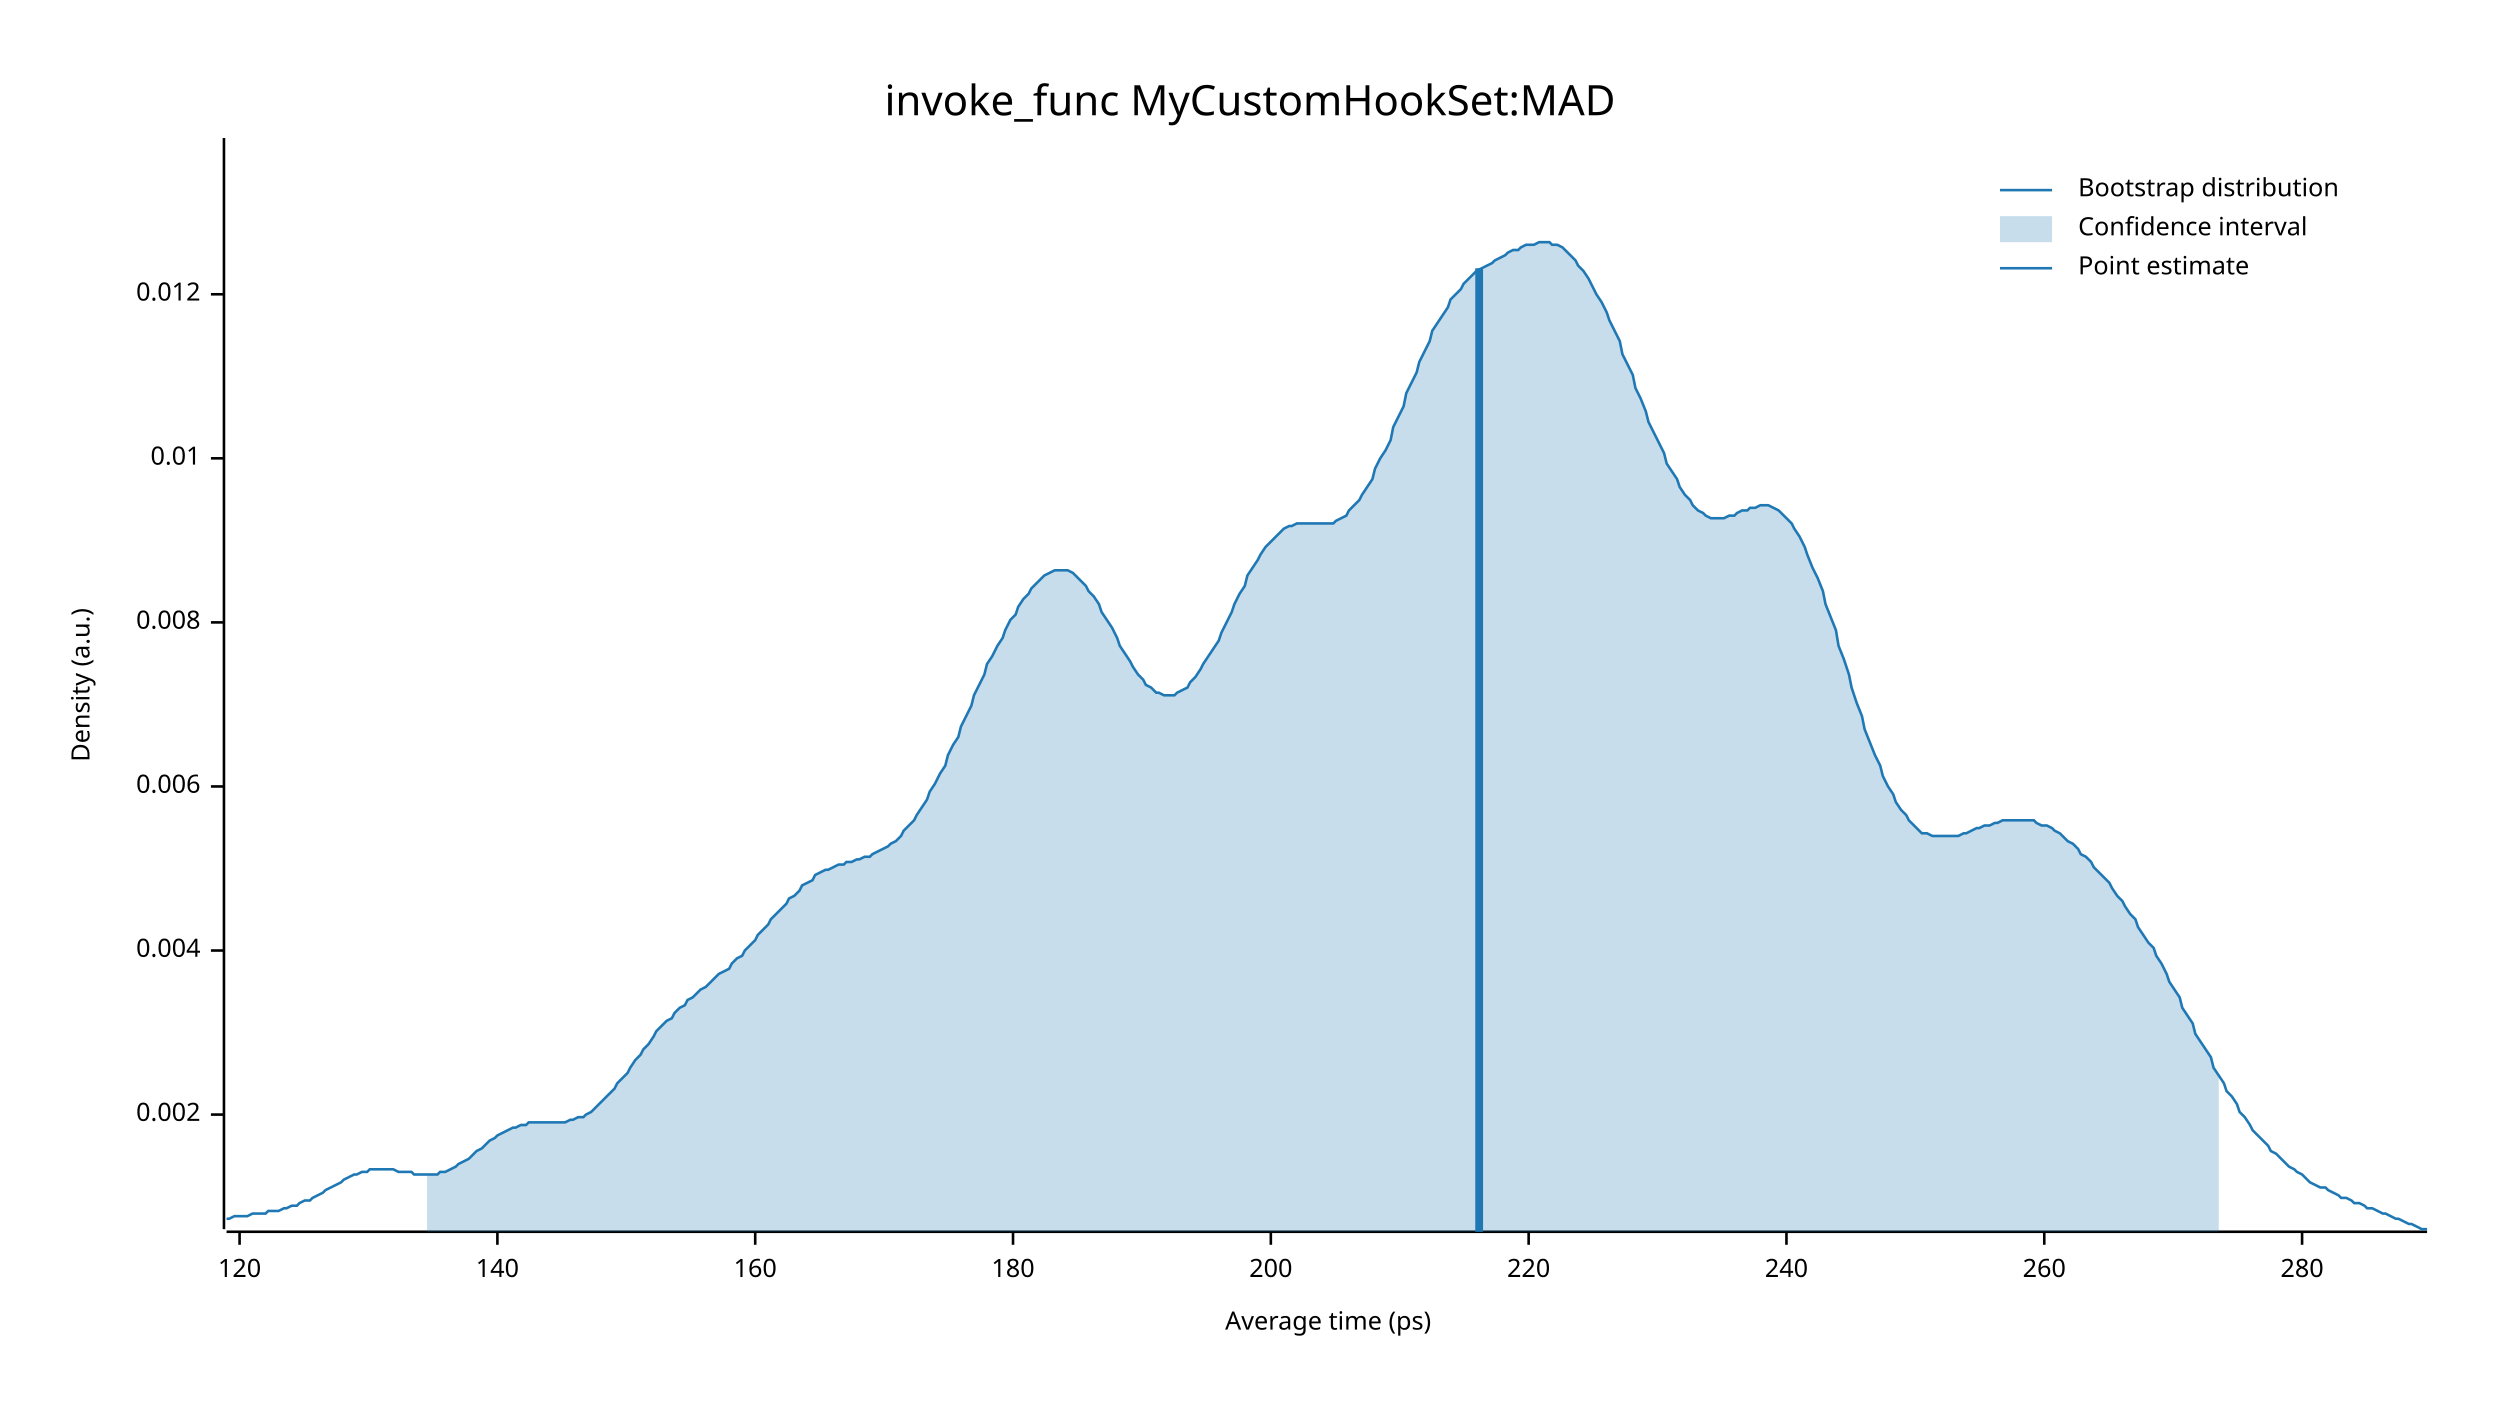
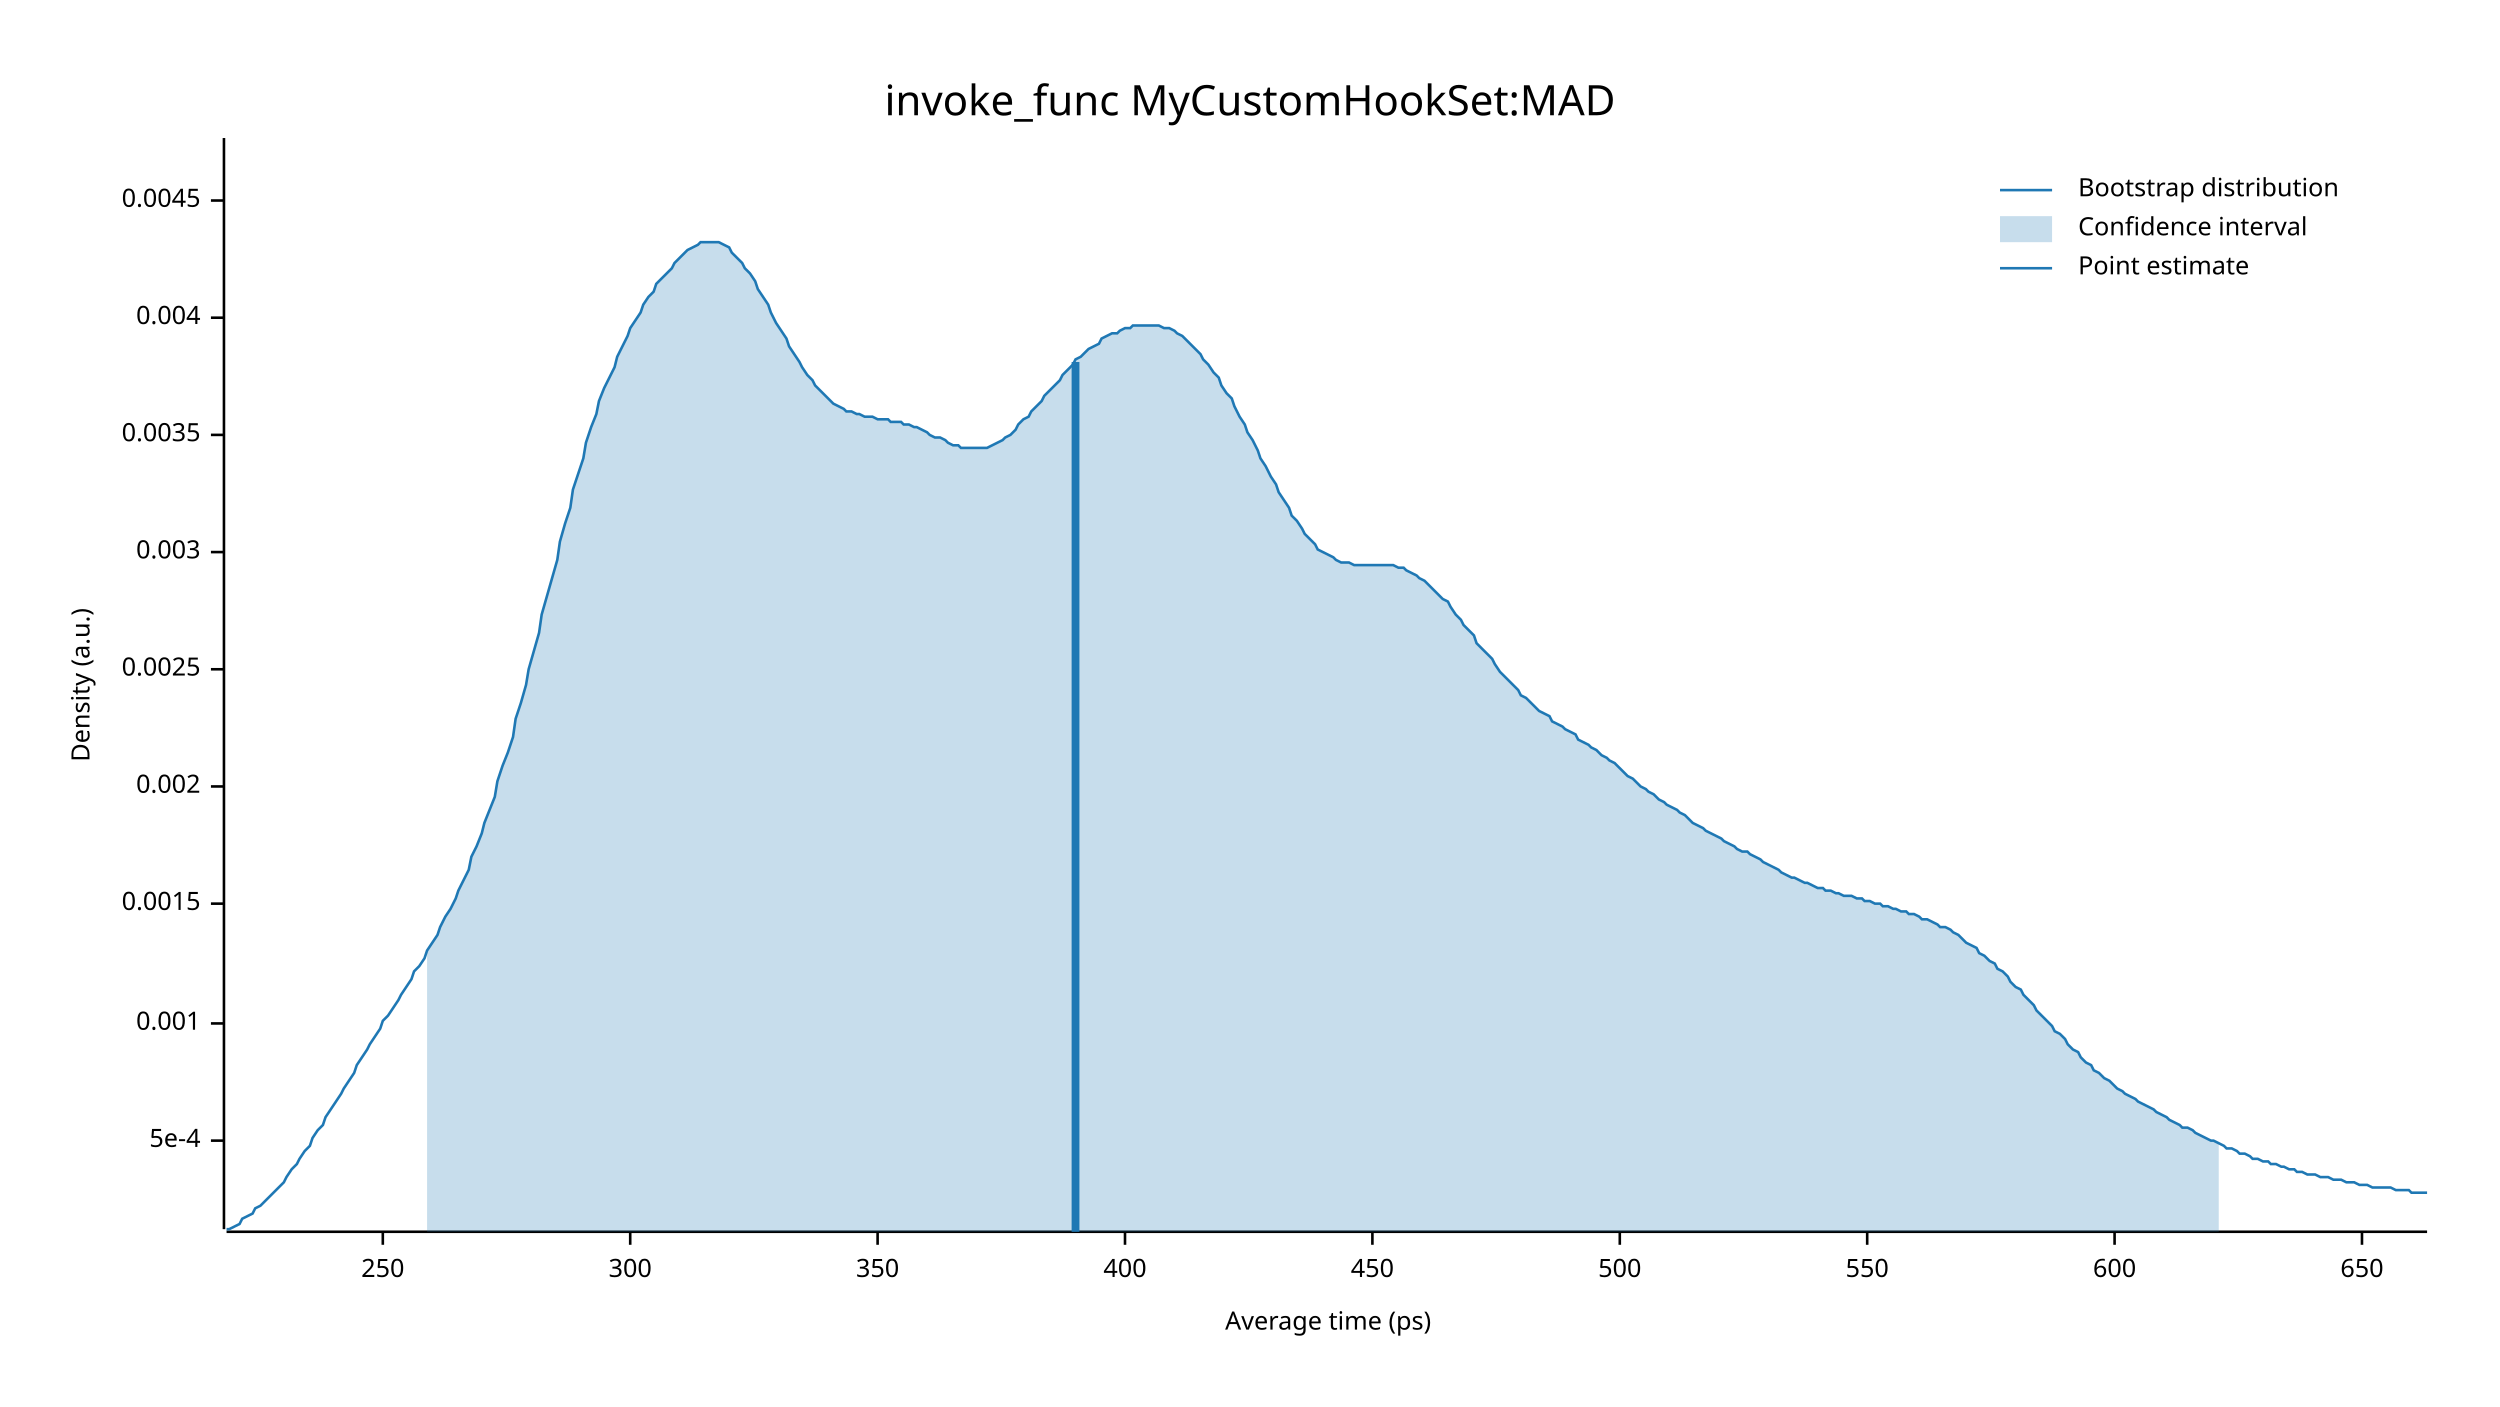
<svg xmlns="http://www.w3.org/2000/svg" width="960" height="540" viewBox="0 0 960 540">
  <text x="480" y="32" dy="0.76em" text-anchor="middle" font-family="sans-serif" font-size="16.129" opacity="1" fill="#000000">
invoke_func MyCustomHookSet:MAD
</text>
  <text x="27" y="263" dy="0.76em" text-anchor="middle" font-family="sans-serif" font-size="9.677" opacity="1" fill="#000000" transform="rotate(270, 27, 263)">
Density (a.u.)
</text>
  <text x="510" y="513" dy="-0.5ex" text-anchor="middle" font-family="sans-serif" font-size="9.677" opacity="1" fill="#000000">
Average time (ps)
</text>
  <polyline fill="none" opacity="1" stroke="#000000" stroke-width="1" points="86,53 86,472 " />
-   <text x="77" y="428" dy="0.5ex" text-anchor="end" font-family="sans-serif" font-size="9.677" opacity="1" fill="#000000">
+   <text x="77" y="438" dy="0.5ex" text-anchor="end" font-family="sans-serif" font-size="9.677" opacity="1" fill="#000000">
+ 5e-4
+ </text>
+   <polyline fill="none" opacity="1" stroke="#000000" stroke-width="1" points="81,438 86,438 " />
+   <text x="77" y="393" dy="0.5ex" text-anchor="end" font-family="sans-serif" font-size="9.677" opacity="1" fill="#000000">
+ 0.001
+ </text>
+   <polyline fill="none" opacity="1" stroke="#000000" stroke-width="1" points="81,393 86,393 " />
+   <text x="77" y="347" dy="0.5ex" text-anchor="end" font-family="sans-serif" font-size="9.677" opacity="1" fill="#000000">
+ 0.0015
+ </text>
+   <polyline fill="none" opacity="1" stroke="#000000" stroke-width="1" points="81,347 86,347 " />
+   <text x="77" y="302" dy="0.5ex" text-anchor="end" font-family="sans-serif" font-size="9.677" opacity="1" fill="#000000">
0.002
</text>
-   <polyline fill="none" opacity="1" stroke="#000000" stroke-width="1" points="81,428 86,428 " />
-   <text x="77" y="365" dy="0.5ex" text-anchor="end" font-family="sans-serif" font-size="9.677" opacity="1" fill="#000000">
+   <polyline fill="none" opacity="1" stroke="#000000" stroke-width="1" points="81,302 86,302 " />
+   <text x="77" y="257" dy="0.5ex" text-anchor="end" font-family="sans-serif" font-size="9.677" opacity="1" fill="#000000">
+ 0.0025
+ </text>
+   <polyline fill="none" opacity="1" stroke="#000000" stroke-width="1" points="81,257 86,257 " />
+   <text x="77" y="212" dy="0.5ex" text-anchor="end" font-family="sans-serif" font-size="9.677" opacity="1" fill="#000000">
+ 0.003
+ </text>
+   <polyline fill="none" opacity="1" stroke="#000000" stroke-width="1" points="81,212 86,212 " />
+   <text x="77" y="167" dy="0.5ex" text-anchor="end" font-family="sans-serif" font-size="9.677" opacity="1" fill="#000000">
+ 0.0035
+ </text>
+   <polyline fill="none" opacity="1" stroke="#000000" stroke-width="1" points="81,167 86,167 " />
+   <text x="77" y="122" dy="0.5ex" text-anchor="end" font-family="sans-serif" font-size="9.677" opacity="1" fill="#000000">
0.004
</text>
-   <polyline fill="none" opacity="1" stroke="#000000" stroke-width="1" points="81,365 86,365 " />
-   <text x="77" y="302" dy="0.5ex" text-anchor="end" font-family="sans-serif" font-size="9.677" opacity="1" fill="#000000">
- 0.006
+   <polyline fill="none" opacity="1" stroke="#000000" stroke-width="1" points="81,122 86,122 " />
+   <text x="77" y="77" dy="0.5ex" text-anchor="end" font-family="sans-serif" font-size="9.677" opacity="1" fill="#000000">
+ 0.0045
</text>
-   <polyline fill="none" opacity="1" stroke="#000000" stroke-width="1" points="81,302 86,302 " />
-   <text x="77" y="239" dy="0.5ex" text-anchor="end" font-family="sans-serif" font-size="9.677" opacity="1" fill="#000000">
- 0.008
+   <polyline fill="none" opacity="1" stroke="#000000" stroke-width="1" points="81,77 86,77 " />
+   <polyline fill="none" opacity="1" stroke="#000000" stroke-width="1" points="87,473 932,473 " />
+   <text x="147" y="483" dy="0.76em" text-anchor="middle" font-family="sans-serif" font-size="9.677" opacity="1" fill="#000000">
+ 250
</text>
-   <polyline fill="none" opacity="1" stroke="#000000" stroke-width="1" points="81,239 86,239 " />
-   <text x="77" y="176" dy="0.5ex" text-anchor="end" font-family="sans-serif" font-size="9.677" opacity="1" fill="#000000">
- 0.01
+   <polyline fill="none" opacity="1" stroke="#000000" stroke-width="1" points="147,473 147,478 " />
+   <text x="242" y="483" dy="0.76em" text-anchor="middle" font-family="sans-serif" font-size="9.677" opacity="1" fill="#000000">
+ 300
</text>
-   <polyline fill="none" opacity="1" stroke="#000000" stroke-width="1" points="81,176 86,176 " />
-   <text x="77" y="113" dy="0.5ex" text-anchor="end" font-family="sans-serif" font-size="9.677" opacity="1" fill="#000000">
- 0.012
+   <polyline fill="none" opacity="1" stroke="#000000" stroke-width="1" points="242,473 242,478 " />
+   <text x="337" y="483" dy="0.76em" text-anchor="middle" font-family="sans-serif" font-size="9.677" opacity="1" fill="#000000">
+ 350
</text>
-   <polyline fill="none" opacity="1" stroke="#000000" stroke-width="1" points="81,113 86,113 " />
-   <polyline fill="none" opacity="1" stroke="#000000" stroke-width="1" points="87,473 932,473 " />
-   <text x="92" y="483" dy="0.76em" text-anchor="middle" font-family="sans-serif" font-size="9.677" opacity="1" fill="#000000">
- 120
+   <polyline fill="none" opacity="1" stroke="#000000" stroke-width="1" points="337,473 337,478 " />
+   <text x="432" y="483" dy="0.76em" text-anchor="middle" font-family="sans-serif" font-size="9.677" opacity="1" fill="#000000">
+ 400
</text>
-   <polyline fill="none" opacity="1" stroke="#000000" stroke-width="1" points="92,473 92,478 " />
-   <text x="191" y="483" dy="0.76em" text-anchor="middle" font-family="sans-serif" font-size="9.677" opacity="1" fill="#000000">
- 140
+   <polyline fill="none" opacity="1" stroke="#000000" stroke-width="1" points="432,473 432,478 " />
+   <text x="527" y="483" dy="0.76em" text-anchor="middle" font-family="sans-serif" font-size="9.677" opacity="1" fill="#000000">
+ 450
</text>
-   <polyline fill="none" opacity="1" stroke="#000000" stroke-width="1" points="191,473 191,478 " />
-   <text x="290" y="483" dy="0.76em" text-anchor="middle" font-family="sans-serif" font-size="9.677" opacity="1" fill="#000000">
- 160
+   <polyline fill="none" opacity="1" stroke="#000000" stroke-width="1" points="527,473 527,478 " />
+   <text x="622" y="483" dy="0.76em" text-anchor="middle" font-family="sans-serif" font-size="9.677" opacity="1" fill="#000000">
+ 500
</text>
-   <polyline fill="none" opacity="1" stroke="#000000" stroke-width="1" points="290,473 290,478 " />
-   <text x="389" y="483" dy="0.76em" text-anchor="middle" font-family="sans-serif" font-size="9.677" opacity="1" fill="#000000">
- 180
+   <polyline fill="none" opacity="1" stroke="#000000" stroke-width="1" points="622,473 622,478 " />
+   <text x="717" y="483" dy="0.76em" text-anchor="middle" font-family="sans-serif" font-size="9.677" opacity="1" fill="#000000">
+ 550
</text>
-   <polyline fill="none" opacity="1" stroke="#000000" stroke-width="1" points="389,473 389,478 " />
-   <text x="488" y="483" dy="0.76em" text-anchor="middle" font-family="sans-serif" font-size="9.677" opacity="1" fill="#000000">
- 200
+   <polyline fill="none" opacity="1" stroke="#000000" stroke-width="1" points="717,473 717,478 " />
+   <text x="812" y="483" dy="0.76em" text-anchor="middle" font-family="sans-serif" font-size="9.677" opacity="1" fill="#000000">
+ 600
</text>
-   <polyline fill="none" opacity="1" stroke="#000000" stroke-width="1" points="488,473 488,478 " />
-   <text x="587" y="483" dy="0.76em" text-anchor="middle" font-family="sans-serif" font-size="9.677" opacity="1" fill="#000000">
- 220
+   <polyline fill="none" opacity="1" stroke="#000000" stroke-width="1" points="812,473 812,478 " />
+   <text x="907" y="483" dy="0.76em" text-anchor="middle" font-family="sans-serif" font-size="9.677" opacity="1" fill="#000000">
+ 650
</text>
-   <polyline fill="none" opacity="1" stroke="#000000" stroke-width="1" points="587,473 587,478 " />
-   <text x="686" y="483" dy="0.76em" text-anchor="middle" font-family="sans-serif" font-size="9.677" opacity="1" fill="#000000">
- 240
- </text>
-   <polyline fill="none" opacity="1" stroke="#000000" stroke-width="1" points="686,473 686,478 " />
-   <text x="785" y="483" dy="0.76em" text-anchor="middle" font-family="sans-serif" font-size="9.677" opacity="1" fill="#000000">
- 260
- </text>
-   <polyline fill="none" opacity="1" stroke="#000000" stroke-width="1" points="785,473 785,478 " />
-   <text x="884" y="483" dy="0.76em" text-anchor="middle" font-family="sans-serif" font-size="9.677" opacity="1" fill="#000000">
- 280
- </text>
-   <polyline fill="none" opacity="1" stroke="#000000" stroke-width="1" points="884,473 884,478 " />
-   <polyline fill="none" opacity="1" stroke="#1F78B4" stroke-width="1" points="87,468 88,468 90,467 92,467 93,467 95,467 97,466 98,466 100,466 102,466 103,465 105,465 107,465 109,464 110,464 112,463 114,463 115,462 117,461 119,461 120,460 122,459 124,458 125,457 127,456 129,455 131,454 132,453 134,452 136,451 137,451 139,450 141,450 142,449 144,449 146,449 147,449 149,449 151,449 153,450 154,450 156,450 158,450 159,451 161,451 163,451 164,451 166,451 168,451 169,450 171,450 173,449 175,448 176,447 178,446 180,445 181,444 183,442 185,441 186,440 188,438 190,437 191,436 193,435 195,434 197,433 198,433 200,432 202,432 203,431 205,431 207,431 208,431 210,431 212,431 214,431 215,431 217,431 219,430 220,430 222,429 224,429 225,428 227,427 229,425 230,424 232,422 234,420 236,418 237,416 239,414 241,412 242,410 244,407 246,405 247,403 249,401 251,398 252,396 254,394 256,392 258,391 259,389 261,387 263,386 264,384 266,383 268,381 269,380 271,379 273,377 274,376 276,374 278,373 280,372 281,370 283,368 285,367 286,365 288,363 290,361 291,359 293,357 295,355 296,353 298,351 300,349 302,347 303,345 305,344 307,342 308,340 310,339 312,338 313,336 315,335 317,334 318,334 320,333 322,332 324,332 325,331 327,331 329,330 330,330 332,329 334,329 335,328 337,327 339,326 341,325 342,324 344,323 346,321 347,319 349,317 351,315 352,313 354,310 356,307 357,304 359,301 361,297 363,294 364,290 366,286 368,283 369,279 371,275 373,271 374,267 376,263 378,259 379,255 381,252 383,248 385,245 386,242 388,238 390,236 391,233 393,230 395,228 396,226 398,224 400,222 401,221 403,220 405,219 407,219 408,219 410,219 412,220 413,221 415,223 417,225 418,227 420,229 422,232 423,235 425,238 427,241 429,245 430,248 432,251 434,254 435,256 437,259 439,261 440,263 442,264 444,266 445,266 447,267 449,267 451,267 452,266 454,265 456,264 457,262 459,260 461,257 462,255 464,252 466,249 468,246 469,243 471,239 473,235 474,232 476,228 478,225 479,221 481,218 483,215 484,213 486,210 488,208 490,206 491,205 493,203 495,202 496,202 498,201 500,201 501,201 503,201 505,201 506,201 508,201 510,201 512,201 513,200 515,199 517,198 518,196 520,194 522,192 523,190 525,187 527,184 528,180 530,176 532,173 534,169 535,164 537,160 539,156 540,151 542,147 544,143 545,139 547,135 549,131 550,127 552,124 554,121 556,118 557,115 559,113 561,111 562,109 564,107 566,105 567,104 569,103 571,102 573,101 574,100 576,99 578,98 579,97 581,96 583,96 584,95 586,94 588,94 589,94 591,93 593,93 595,93 596,94 598,94 600,95 601,96 603,98 605,100 606,102 608,104 610,107 611,109 613,113 615,116 617,120 618,123 620,127 622,131 623,136 625,140 627,144 628,149 630,153 632,158 633,162 635,166 637,170 639,174 640,178 642,181 644,184 645,187 647,190 649,192 650,194 652,196 654,197 655,198 657,199 659,199 661,199 662,199 664,198 666,198 667,197 669,196 671,196 672,195 674,195 676,194 677,194 679,194 681,195 683,196 684,197 686,199 688,201 689,203 691,206 693,210 694,213 696,218 698,222 700,227 701,232 703,237 705,242 706,248 708,253 710,259 711,264 713,270 715,275 716,280 718,285 720,290 722,294 723,298 725,302 727,305 728,308 730,311 732,313 733,315 735,317 737,319 738,320 740,320 742,321 744,321 745,321 747,321 749,321 750,321 752,321 754,320 755,320 757,319 759,318 760,318 762,317 764,317 766,316 767,316 769,315 771,315 772,315 774,315 776,315 777,315 779,315 781,315 782,316 784,317 786,317 788,318 789,319 791,320 793,322 794,323 796,324 798,326 799,328 801,329 803,331 804,333 806,335 808,337 810,339 811,341 813,344 815,346 816,348 818,351 820,353 821,356 823,359 825,362 827,364 828,367 830,370 832,374 833,377 835,380 837,383 838,387 840,390 842,393 843,397 845,400 847,403 849,406 850,410 852,413 854,416 855,419 857,421 859,424 860,427 862,429 864,432 865,434 867,436 869,438 871,440 872,442 874,443 876,445 877,446 879,448 881,449 882,450 884,451 886,453 887,454 889,455 891,456 893,456 894,457 896,458 898,459 899,460 901,460 903,461 904,462 906,462 908,463 909,464 911,464 913,465 915,466 916,466 918,467 920,468 921,468 923,469 925,470 926,470 928,471 930,472 932,472 " />
-   <polygon opacity="0.25" fill="#1F78B4" points="164,451 166,451 168,451 169,450 171,450 173,449 175,448 176,447 178,446 180,445 181,444 183,442 185,441 186,440 188,438 190,437 191,436 193,435 195,434 197,433 198,433 200,432 202,432 203,431 205,431 207,431 208,431 210,431 212,431 214,431 215,431 217,431 219,430 220,430 222,429 224,429 225,428 227,427 229,425 230,424 232,422 234,420 236,418 237,416 239,414 241,412 242,410 244,407 246,405 247,403 249,401 251,398 252,396 254,394 256,392 258,391 259,389 261,387 263,386 264,384 266,383 268,381 269,380 271,379 273,377 274,376 276,374 278,373 280,372 281,370 283,368 285,367 286,365 288,363 290,361 291,359 293,357 295,355 296,353 298,351 300,349 302,347 303,345 305,344 307,342 308,340 310,339 312,338 313,336 315,335 317,334 318,334 320,333 322,332 324,332 325,331 327,331 329,330 330,330 332,329 334,329 335,328 337,327 339,326 341,325 342,324 344,323 346,321 347,319 349,317 351,315 352,313 354,310 356,307 357,304 359,301 361,297 363,294 364,290 366,286 368,283 369,279 371,275 373,271 374,267 376,263 378,259 379,255 381,252 383,248 385,245 386,242 388,238 390,236 391,233 393,230 395,228 396,226 398,224 400,222 401,221 403,220 405,219 407,219 408,219 410,219 412,220 413,221 415,223 417,225 418,227 420,229 422,232 423,235 425,238 427,241 429,245 430,248 432,251 434,254 435,256 437,259 439,261 440,263 442,264 444,266 445,266 447,267 449,267 451,267 452,266 454,265 456,264 457,262 459,260 461,257 462,255 464,252 466,249 468,246 469,243 471,239 473,235 474,232 476,228 478,225 479,221 481,218 483,215 484,213 486,210 488,208 490,206 491,205 493,203 495,202 496,202 498,201 500,201 501,201 503,201 505,201 506,201 508,201 510,201 512,201 513,200 515,199 517,198 518,196 520,194 522,192 523,190 525,187 527,184 528,180 530,176 532,173 534,169 535,164 537,160 539,156 540,151 542,147 544,143 545,139 547,135 549,131 550,127 552,124 554,121 556,118 557,115 559,113 561,111 562,109 564,107 566,105 567,104 569,103 571,102 573,101 574,100 576,99 578,98 579,97 581,96 583,96 584,95 586,94 588,94 589,94 591,93 593,93 595,93 596,94 598,94 600,95 601,96 603,98 605,100 606,102 608,104 610,107 611,109 613,113 615,116 617,120 618,123 620,127 622,131 623,136 625,140 627,144 628,149 630,153 632,158 633,162 635,166 637,170 639,174 640,178 642,181 644,184 645,187 647,190 649,192 650,194 652,196 654,197 655,198 657,199 659,199 661,199 662,199 664,198 666,198 667,197 669,196 671,196 672,195 674,195 676,194 677,194 679,194 681,195 683,196 684,197 686,199 688,201 689,203 691,206 693,210 694,213 696,218 698,222 700,227 701,232 703,237 705,242 706,248 708,253 710,259 711,264 713,270 715,275 716,280 718,285 720,290 722,294 723,298 725,302 727,305 728,308 730,311 732,313 733,315 735,317 737,319 738,320 740,320 742,321 744,321 745,321 747,321 749,321 750,321 752,321 754,320 755,320 757,319 759,318 760,318 762,317 764,317 766,316 767,316 769,315 771,315 772,315 774,315 776,315 777,315 779,315 781,315 782,316 784,317 786,317 788,318 789,319 791,320 793,322 794,323 796,324 798,326 799,328 801,329 803,331 804,333 806,335 808,337 810,339 811,341 813,344 815,346 816,348 818,351 820,353 821,356 823,359 825,362 827,364 828,367 830,370 832,374 833,377 835,380 837,383 838,387 840,390 842,393 843,397 845,400 847,403 849,406 850,410 852,413 852,473 164,473 " />
-   <polyline fill="none" opacity="1" stroke="#1F78B4" stroke-width="3" points="568,473 568,103 " />
+   <polyline fill="none" opacity="1" stroke="#000000" stroke-width="1" points="907,473 907,478 " />
+   <polyline fill="none" opacity="1" stroke="#1F78B4" stroke-width="1" points="87,472 88,472 90,471 92,470 93,468 95,467 97,466 98,464 100,463 102,461 103,460 105,458 107,456 109,454 110,452 112,449 114,447 115,445 117,442 119,440 120,437 122,434 124,432 125,429 127,426 129,423 131,420 132,418 134,415 136,412 137,409 139,406 141,403 142,401 144,398 146,395 147,392 149,390 151,387 153,384 154,382 156,379 158,376 159,373 161,371 163,368 164,365 166,362 168,359 169,356 171,352 173,349 175,345 176,342 178,338 180,334 181,329 183,325 185,320 186,316 188,311 190,306 191,300 193,294 195,289 197,283 198,276 200,270 202,263 203,257 205,250 207,243 208,236 210,229 212,222 214,215 215,208 217,201 219,195 220,188 222,182 224,176 225,170 227,164 229,159 230,154 232,149 234,145 236,141 237,137 239,133 241,129 242,126 244,123 246,120 247,117 249,114 251,112 252,109 254,107 256,105 258,103 259,101 261,99 263,97 264,96 266,95 268,94 269,93 271,93 273,93 274,93 276,93 278,94 280,95 281,97 283,99 285,101 286,103 288,105 290,108 291,111 293,114 295,117 296,120 298,124 300,127 302,130 303,133 305,136 307,139 308,141 310,144 312,146 313,148 315,150 317,152 318,153 320,155 322,156 324,157 325,158 327,158 329,159 330,159 332,160 334,160 335,160 337,161 339,161 341,161 342,162 344,162 346,162 347,163 349,163 351,164 352,164 354,165 356,166 357,167 359,168 361,168 363,169 364,170 366,171 368,171 369,172 371,172 373,172 374,172 376,172 378,172 379,172 381,171 383,170 385,169 386,168 388,167 390,165 391,163 393,161 395,160 396,158 398,156 400,154 401,152 403,150 405,148 407,146 408,144 410,142 412,140 413,138 415,137 417,135 418,134 420,133 422,132 423,130 425,129 427,128 429,128 430,127 432,126 434,126 435,125 437,125 439,125 440,125 442,125 444,125 445,125 447,126 449,126 451,127 452,128 454,129 456,131 457,132 459,134 461,136 462,138 464,140 466,143 468,145 469,148 471,151 473,153 474,156 476,160 478,163 479,166 481,169 483,173 484,176 486,179 488,183 490,186 491,189 493,192 495,195 496,198 498,200 500,203 501,205 503,207 505,209 506,211 508,212 510,213 512,214 513,215 515,216 517,216 518,216 520,217 522,217 523,217 525,217 527,217 528,217 530,217 532,217 534,217 535,217 537,218 539,218 540,219 542,220 544,221 545,222 547,223 549,225 550,226 552,228 554,230 556,231 557,233 559,236 561,238 562,240 564,242 566,244 567,247 569,249 571,251 573,253 574,255 576,258 578,260 579,261 581,263 583,265 584,267 586,268 588,270 589,271 591,273 593,274 595,275 596,277 598,278 600,279 601,280 603,281 605,282 606,284 608,285 610,286 611,287 613,288 615,290 617,291 618,292 620,293 622,295 623,296 625,298 627,299 628,300 630,302 632,303 633,304 635,305 637,307 639,308 640,309 642,310 644,311 645,312 647,313 649,315 650,316 652,317 654,318 655,319 657,320 659,321 661,322 662,323 664,324 666,325 667,326 669,327 671,327 672,328 674,329 676,330 677,331 679,332 681,333 683,334 684,335 686,336 688,337 689,337 691,338 693,339 694,339 696,340 698,341 700,341 701,342 703,342 705,343 706,343 708,344 710,344 711,344 713,345 715,345 716,346 718,346 720,347 722,347 723,348 725,348 727,349 728,349 730,350 732,350 733,351 735,351 737,352 738,353 740,353 742,354 744,355 745,356 747,356 749,357 750,358 752,359 754,361 755,362 757,363 759,364 760,366 762,367 764,369 766,370 767,372 769,373 771,375 772,377 774,379 776,380 777,382 779,384 781,386 782,388 784,390 786,392 788,394 789,396 791,397 793,399 794,401 796,403 798,404 799,406 801,408 803,409 804,411 806,412 808,414 810,415 811,416 813,418 815,419 816,420 818,421 820,422 821,423 823,424 825,425 827,426 828,427 830,428 832,429 833,430 835,431 837,432 838,433 840,433 842,434 843,435 845,436 847,437 849,438 850,438 852,439 854,440 855,441 857,441 859,442 860,443 862,443 864,444 865,445 867,445 869,446 871,446 872,447 874,447 876,448 877,448 879,449 881,449 882,450 884,450 886,451 887,451 889,451 891,452 893,452 894,452 896,453 898,453 899,453 901,454 903,454 904,454 906,455 908,455 909,455 911,456 913,456 915,456 916,456 918,456 920,457 921,457 923,457 925,457 926,458 928,458 930,458 932,458 " />
+   <polygon opacity="0.25" fill="#1F78B4" points="164,365 166,362 168,359 169,356 171,352 173,349 175,345 176,342 178,338 180,334 181,329 183,325 185,320 186,316 188,311 190,306 191,300 193,294 195,289 197,283 198,276 200,270 202,263 203,257 205,250 207,243 208,236 210,229 212,222 214,215 215,208 217,201 219,195 220,188 222,182 224,176 225,170 227,164 229,159 230,154 232,149 234,145 236,141 237,137 239,133 241,129 242,126 244,123 246,120 247,117 249,114 251,112 252,109 254,107 256,105 258,103 259,101 261,99 263,97 264,96 266,95 268,94 269,93 271,93 273,93 274,93 276,93 278,94 280,95 281,97 283,99 285,101 286,103 288,105 290,108 291,111 293,114 295,117 296,120 298,124 300,127 302,130 303,133 305,136 307,139 308,141 310,144 312,146 313,148 315,150 317,152 318,153 320,155 322,156 324,157 325,158 327,158 329,159 330,159 332,160 334,160 335,160 337,161 339,161 341,161 342,162 344,162 346,162 347,163 349,163 351,164 352,164 354,165 356,166 357,167 359,168 361,168 363,169 364,170 366,171 368,171 369,172 371,172 373,172 374,172 376,172 378,172 379,172 381,171 383,170 385,169 386,168 388,167 390,165 391,163 393,161 395,160 396,158 398,156 400,154 401,152 403,150 405,148 407,146 408,144 410,142 412,140 413,138 415,137 417,135 418,134 420,133 422,132 423,130 425,129 427,128 429,128 430,127 432,126 434,126 435,125 437,125 439,125 440,125 442,125 444,125 445,125 447,126 449,126 451,127 452,128 454,129 456,131 457,132 459,134 461,136 462,138 464,140 466,143 468,145 469,148 471,151 473,153 474,156 476,160 478,163 479,166 481,169 483,173 484,176 486,179 488,183 490,186 491,189 493,192 495,195 496,198 498,200 500,203 501,205 503,207 505,209 506,211 508,212 510,213 512,214 513,215 515,216 517,216 518,216 520,217 522,217 523,217 525,217 527,217 528,217 530,217 532,217 534,217 535,217 537,218 539,218 540,219 542,220 544,221 545,222 547,223 549,225 550,226 552,228 554,230 556,231 557,233 559,236 561,238 562,240 564,242 566,244 567,247 569,249 571,251 573,253 574,255 576,258 578,260 579,261 581,263 583,265 584,267 586,268 588,270 589,271 591,273 593,274 595,275 596,277 598,278 600,279 601,280 603,281 605,282 606,284 608,285 610,286 611,287 613,288 615,290 617,291 618,292 620,293 622,295 623,296 625,298 627,299 628,300 630,302 632,303 633,304 635,305 637,307 639,308 640,309 642,310 644,311 645,312 647,313 649,315 650,316 652,317 654,318 655,319 657,320 659,321 661,322 662,323 664,324 666,325 667,326 669,327 671,327 672,328 674,329 676,330 677,331 679,332 681,333 683,334 684,335 686,336 688,337 689,337 691,338 693,339 694,339 696,340 698,341 700,341 701,342 703,342 705,343 706,343 708,344 710,344 711,344 713,345 715,345 716,346 718,346 720,347 722,347 723,348 725,348 727,349 728,349 730,350 732,350 733,351 735,351 737,352 738,353 740,353 742,354 744,355 745,356 747,356 749,357 750,358 752,359 754,361 755,362 757,363 759,364 760,366 762,367 764,369 766,370 767,372 769,373 771,375 772,377 774,379 776,380 777,382 779,384 781,386 782,388 784,390 786,392 788,394 789,396 791,397 793,399 794,401 796,403 798,404 799,406 801,408 803,409 804,411 806,412 808,414 810,415 811,416 813,418 815,419 816,420 818,421 820,422 821,423 823,424 825,425 827,426 828,427 830,428 832,429 833,430 835,431 837,432 838,433 840,433 842,434 843,435 845,436 847,437 849,438 850,438 852,439 852,473 164,473 " />
+   <polyline fill="none" opacity="1" stroke="#1F78B4" stroke-width="3" points="413,473 413,139 " />
  <text x="798" y="68" dy="0.76em" text-anchor="start" font-family="sans-serif" font-size="9.677" opacity="1" fill="#000000">
Bootstrap distribution
</text>
  <text x="798" y="83" dy="0.76em" text-anchor="start" font-family="sans-serif" font-size="9.677" opacity="1" fill="#000000">
Confidence interval
</text>
  <text x="798" y="98" dy="0.76em" text-anchor="start" font-family="sans-serif" font-size="9.677" opacity="1" fill="#000000">
Point estimate
</text>
  <polyline fill="none" opacity="1" stroke="#1F78B4" stroke-width="1" points="768,73 788,73 " />
  <rect x="768" y="83" width="20" height="10" opacity="0.25" fill="#1F78B4" stroke="none" />
  <polyline fill="none" opacity="1" stroke="#1F78B4" stroke-width="1" points="768,103 788,103 " />
</svg>
